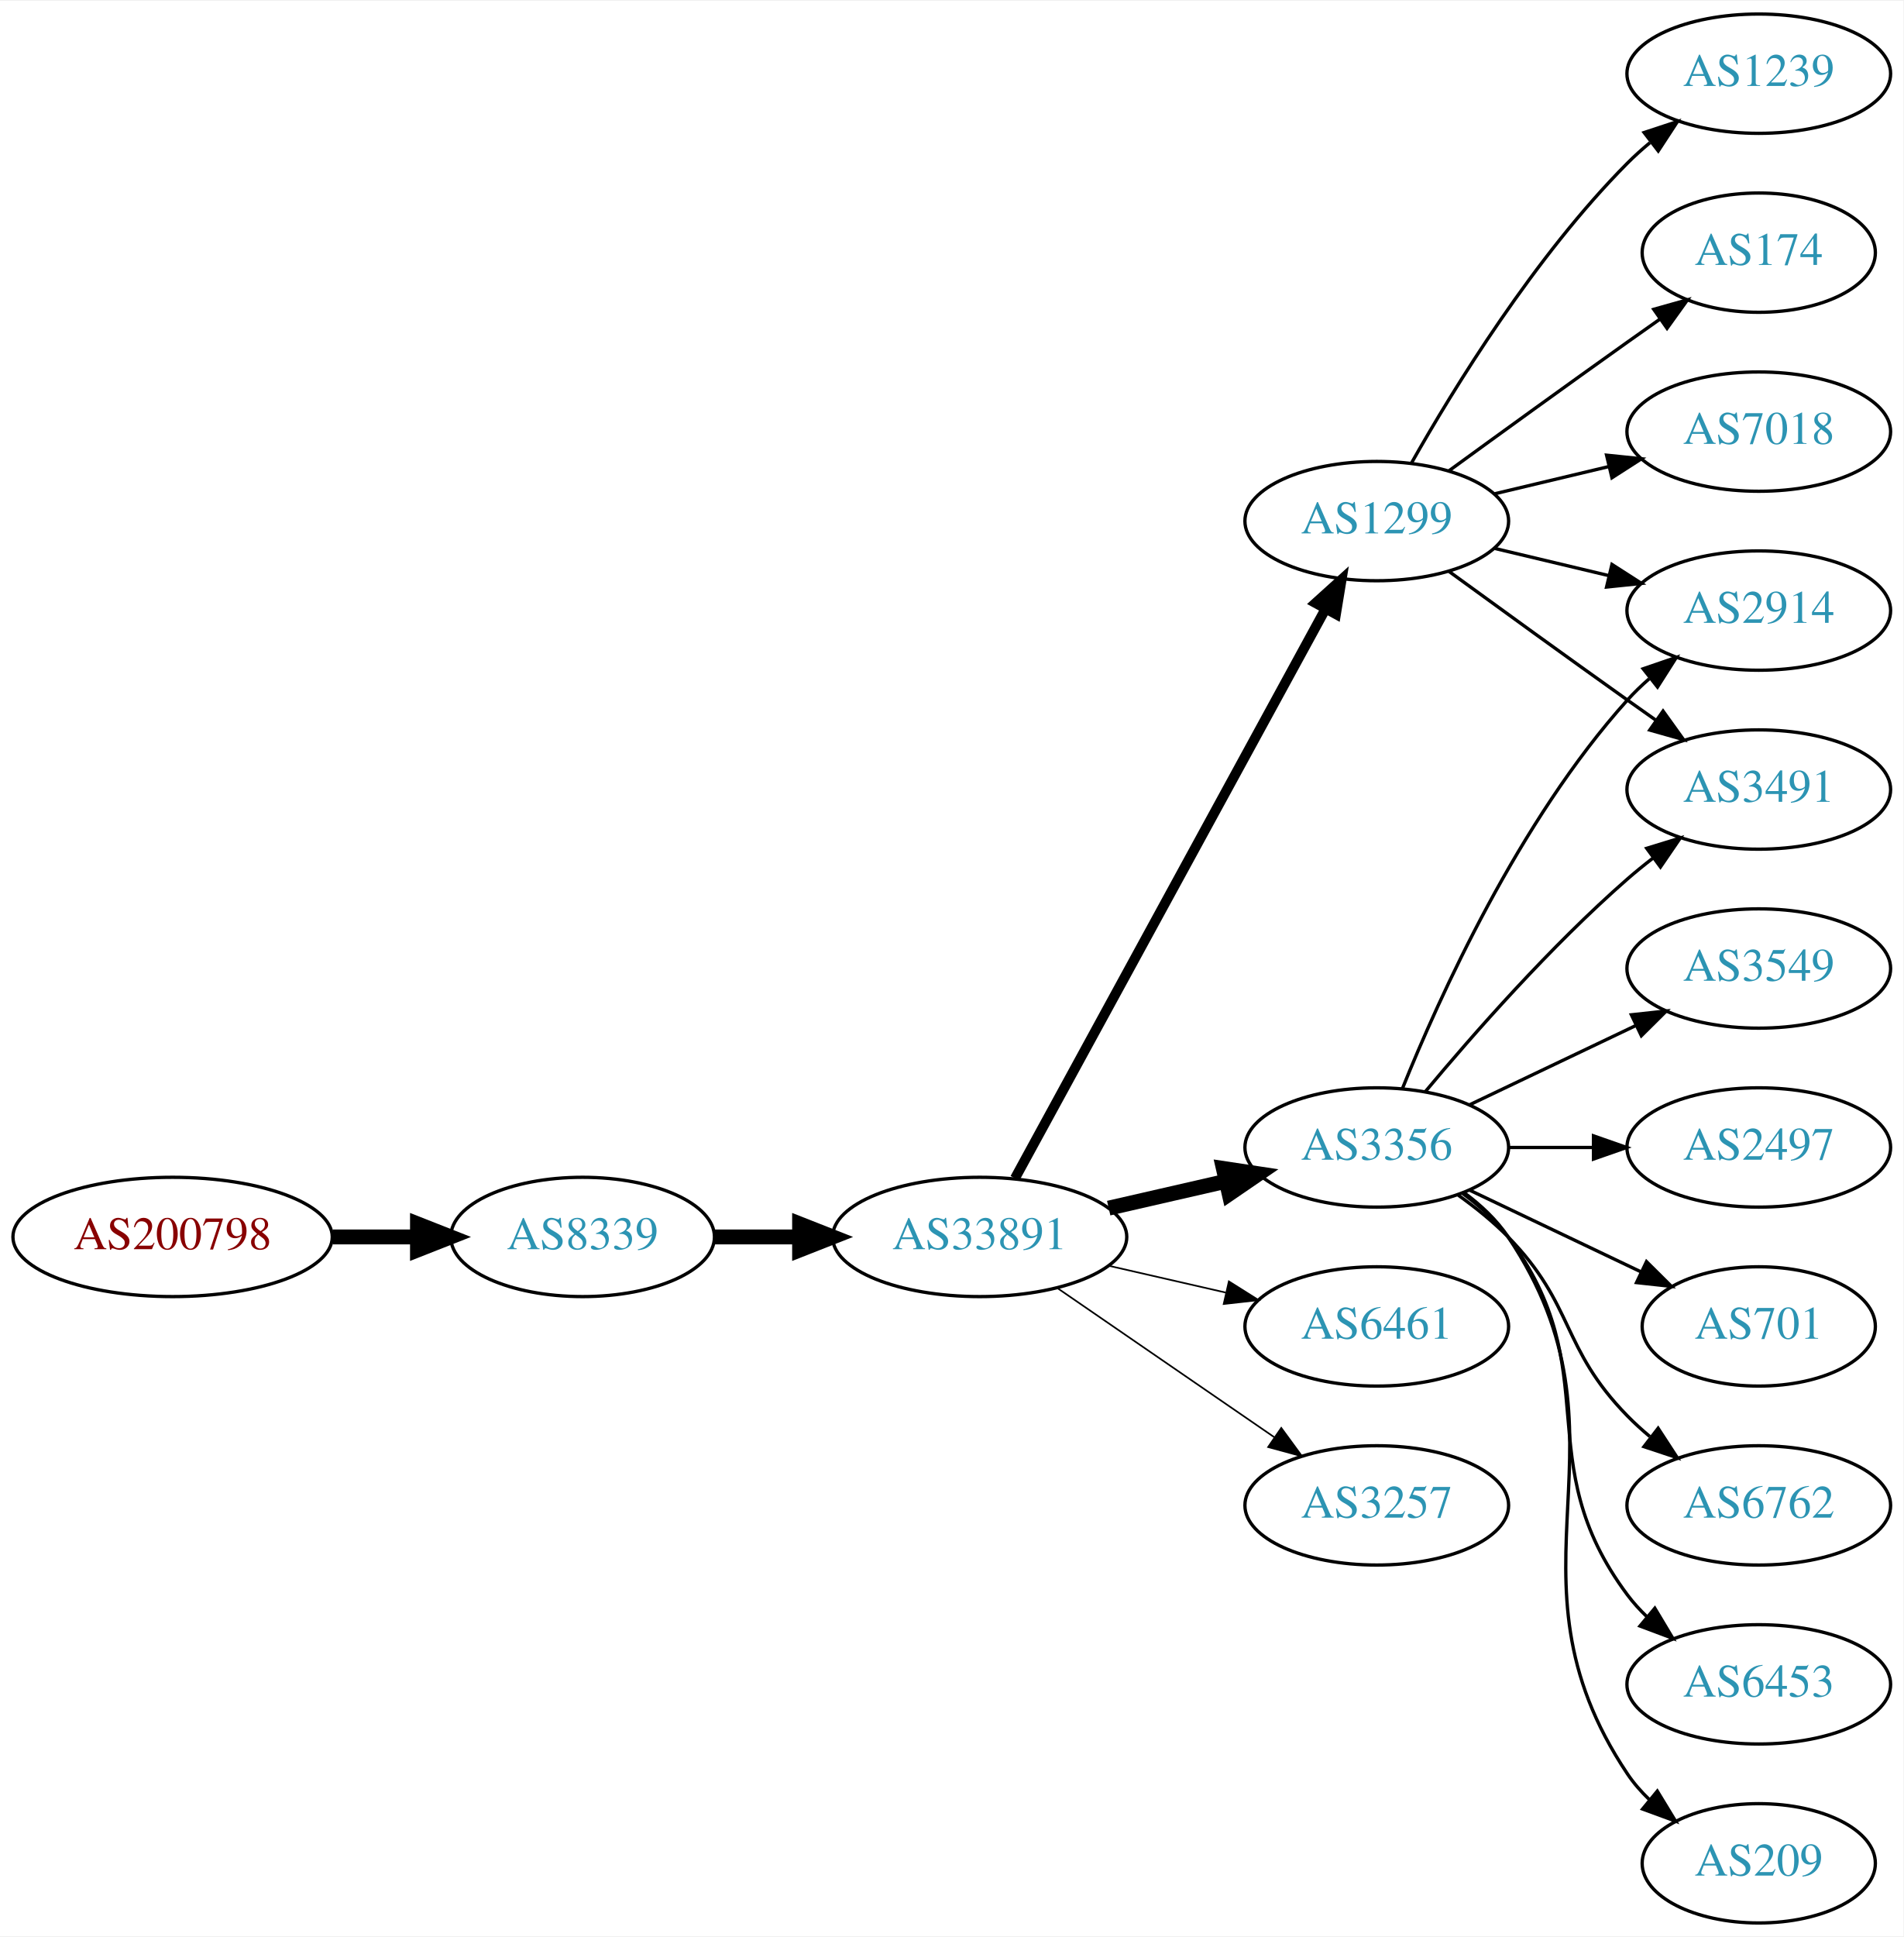
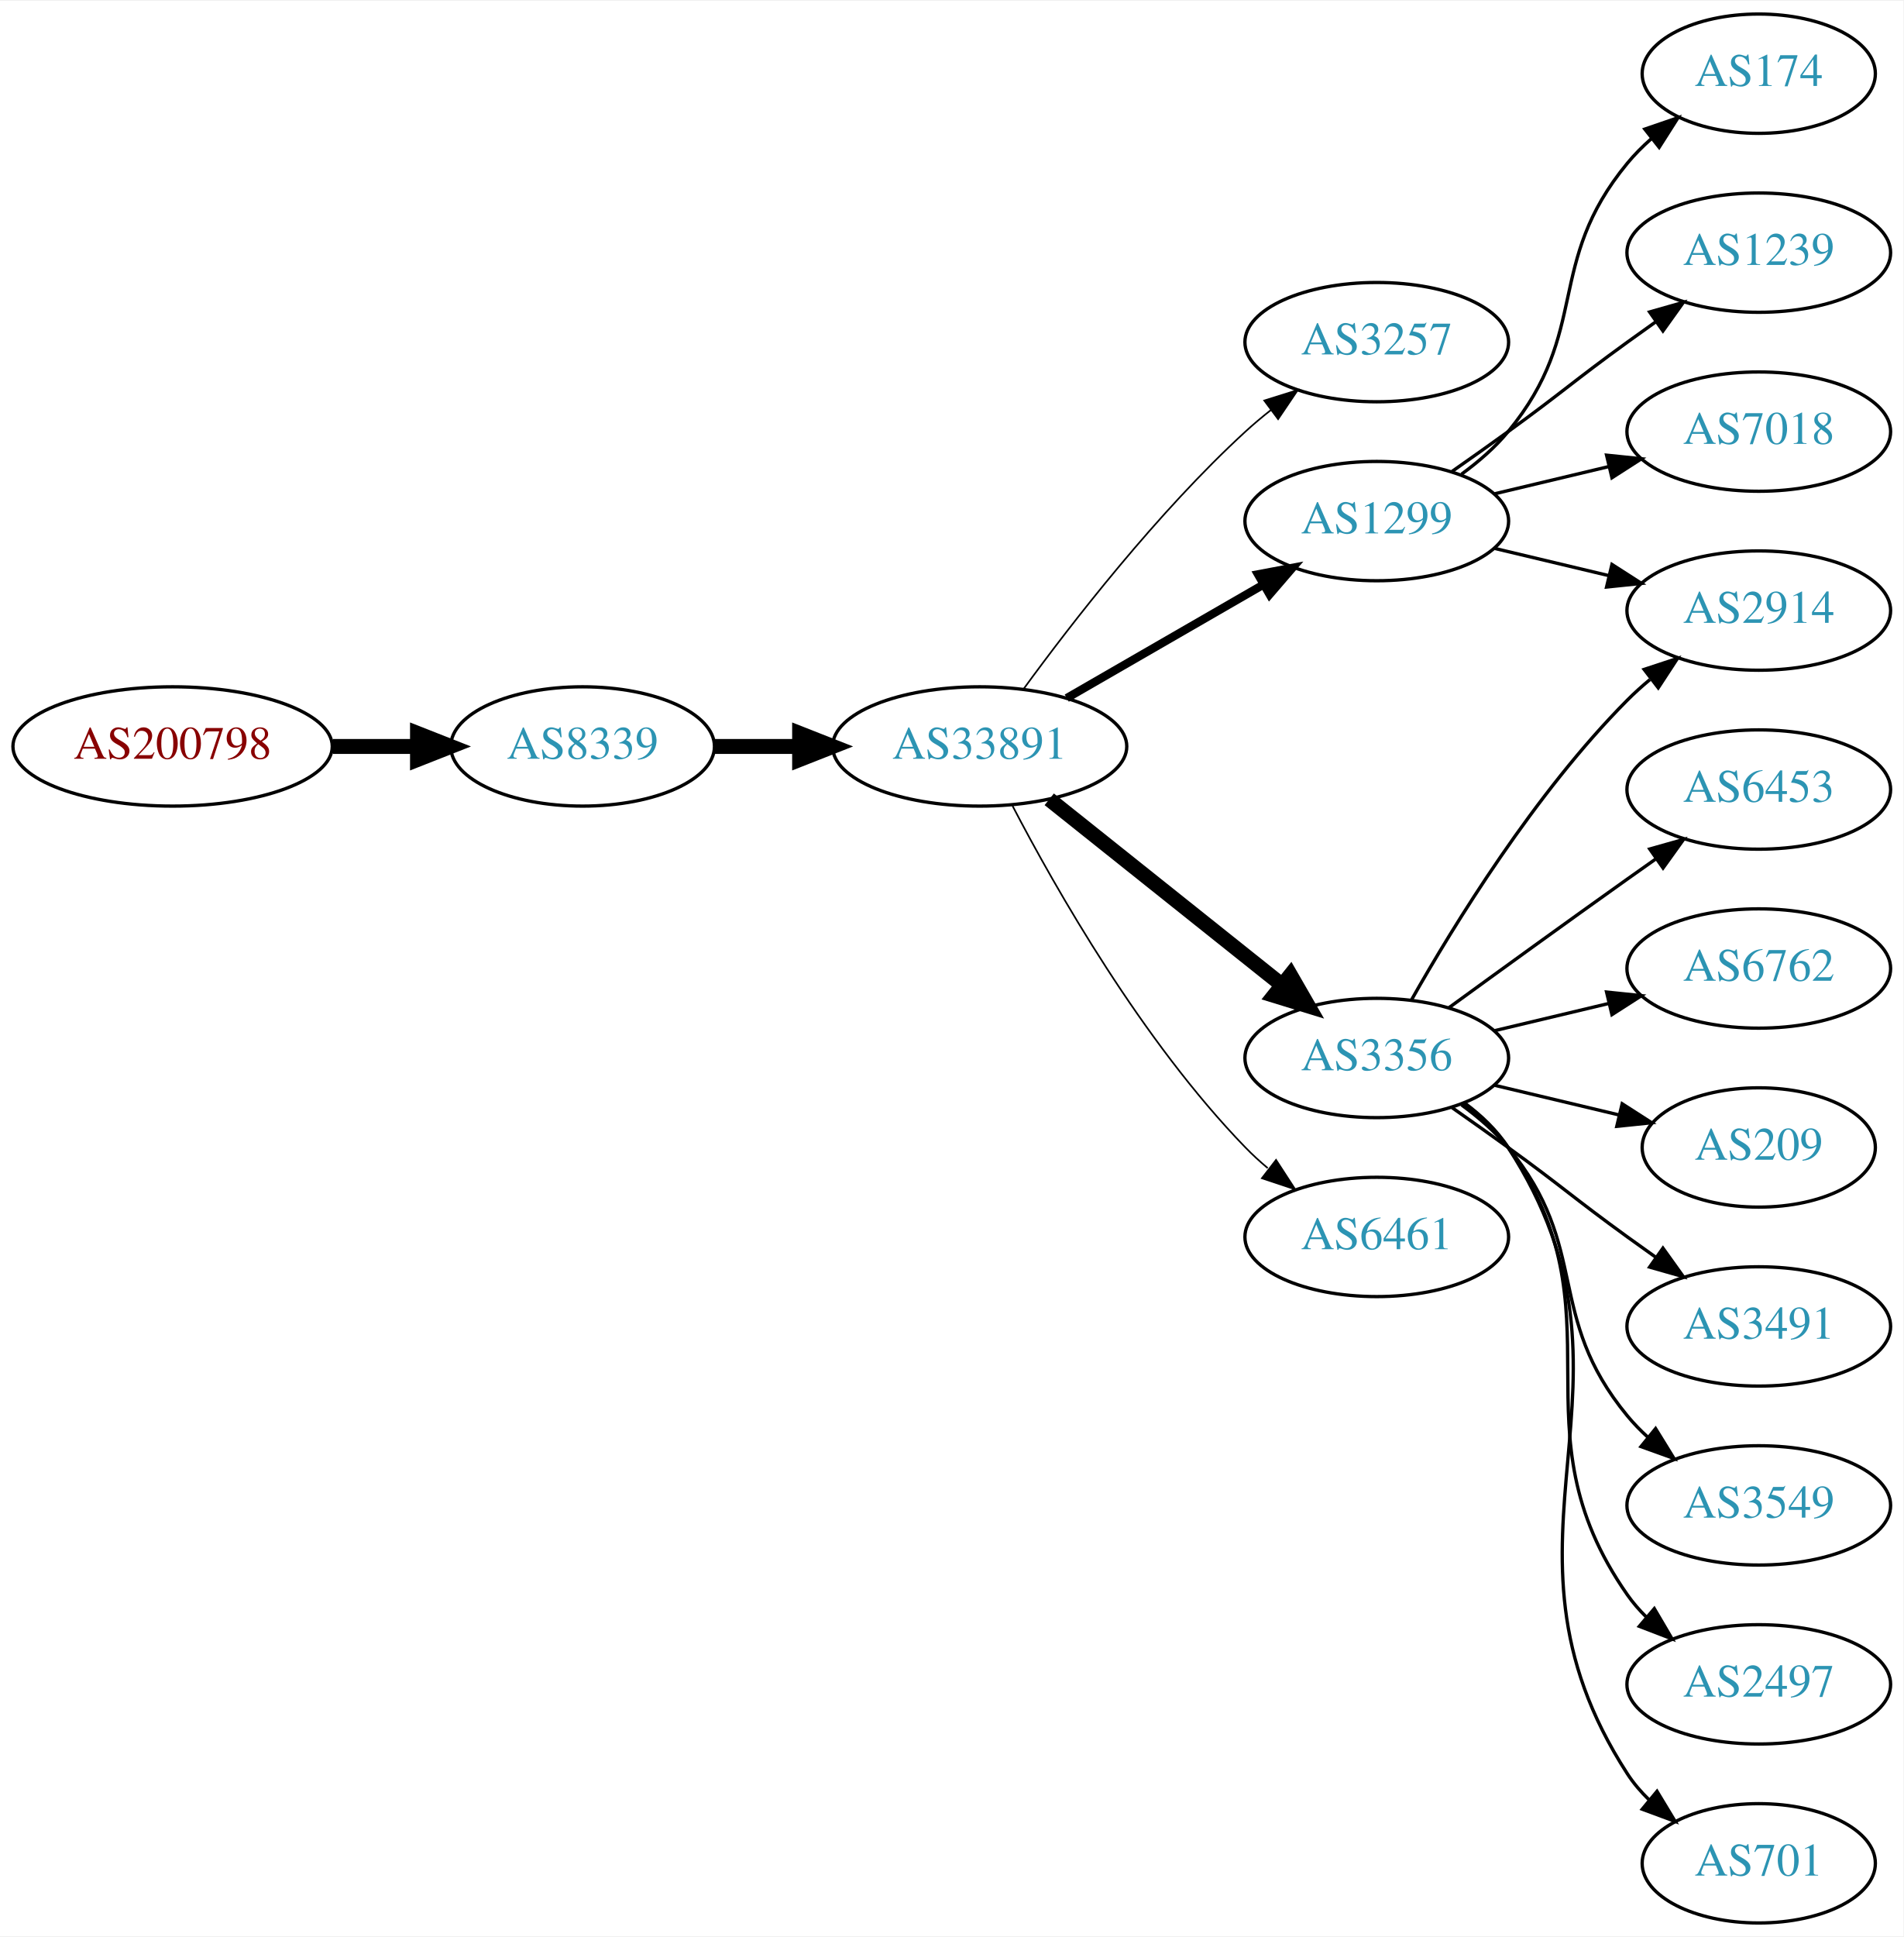
<svg xmlns="http://www.w3.org/2000/svg" xmlns:xlink="http://www.w3.org/1999/xlink" width="574pt" height="584pt" viewBox="0.00 0.00 574.46 584.00">
  <g id="graph0" class="graph" transform="scale(1 1) rotate(0) translate(4 580)">
    <polygon fill="white" stroke="none" points="-4,4 -4,-580 570.463,-580 570.463,4 -4,4" />
    <g id="node1" class="node">
      <g id="a_node1">
        <a xlink:href="/asn/200798" xlink:title="AS200798 ~ NOE-LFWV-AS [AT]">
-           <ellipse fill="#ffffff" stroke="black" cx="48.096" cy="-207" rx="48.192" ry="18" />
-           <text text-anchor="middle" x="48.096" y="-203.3" font-family="Times,serif" font-size="14.00" fill="#880000">AS200798</text>
+           <ellipse fill="#ffffff" stroke="black" cx="48.096" cy="-355" rx="48.192" ry="18" />
+           <text text-anchor="middle" x="48.096" y="-351.3" font-family="Times,serif" font-size="14.00" fill="#880000">AS200798</text>
        </a>
      </g>
    </g>
    <g id="node2" class="node">
      <g id="a_node2">
        <a xlink:href="/asn/8339" xlink:title="AS8339 ~ kabelplus GmbH [AT]">
-           <ellipse fill="#ffffff" stroke="black" cx="171.838" cy="-207" rx="39.794" ry="18" />
-           <text text-anchor="middle" x="171.838" y="-203.3" font-family="Times,serif" font-size="14.00" fill="#2c94b3">AS8339</text>
+           <ellipse fill="#ffffff" stroke="black" cx="171.838" cy="-355" rx="39.794" ry="18" />
+           <text text-anchor="middle" x="171.838" y="-351.3" font-family="Times,serif" font-size="14.00" fill="#2c94b3">AS8339</text>
        </a>
      </g>
    </g>
    <g id="edge1" class="edge">
-       <path fill="none" stroke="black" stroke-width="4.5" d="M96.513,-207C104.867,-207 113.577,-207 121.969,-207" />
-       <polygon fill="black" stroke="black" stroke-width="4.5" points="122.004,-210.938 132.004,-207 122.004,-203.063 122.004,-210.938" />
+       <path fill="none" stroke="black" stroke-width="4.5" d="M96.513,-355C104.867,-355 113.577,-355 121.969,-355" />
+       <polygon fill="black" stroke="black" stroke-width="4.5" points="122.004,-358.938 132.004,-355 122.004,-351.063 122.004,-358.938" />
    </g>
    <g id="node3" class="node">
      <g id="a_node3">
        <a xlink:href="/asn/33891" xlink:title="AS33891 ~ CORE-BACKBONE GMBH GLOBAL NETWORK [DE]">
-           <ellipse fill="#ffffff" stroke="black" cx="291.681" cy="-207" rx="44.393" ry="18" />
-           <text text-anchor="middle" x="291.681" y="-203.3" font-family="Times,serif" font-size="14.00" fill="#2c94b3">AS33891</text>
+           <ellipse fill="#ffffff" stroke="black" cx="291.681" cy="-355" rx="44.393" ry="18" />
+           <text text-anchor="middle" x="291.681" y="-351.3" font-family="Times,serif" font-size="14.00" fill="#2c94b3">AS33891</text>
        </a>
      </g>
    </g>
    <g id="edge2" class="edge">
-       <path fill="none" stroke="black" stroke-width="4.5" d="M211.751,-207C219.853,-207 228.528,-207 237.055,-207" />
-       <polygon fill="black" stroke="black" stroke-width="4.5" points="237.332,-210.938 247.332,-207 237.332,-203.063 237.332,-210.938" />
+       <path fill="none" stroke="black" stroke-width="4.5" d="M211.751,-355C219.853,-355 228.528,-355 237.055,-355" />
+       <polygon fill="black" stroke="black" stroke-width="4.5" points="237.332,-358.938 247.332,-355 237.332,-351.063 237.332,-358.938" />
    </g>
    <g id="node4" class="node">
      <g id="a_node4">
-         <a xlink:href="/asn/3356" xlink:title="AS3356 ~ Level 3 Parent, LLC [US]">
-           <ellipse fill="#ffffff" stroke="black" cx="411.523" cy="-234" rx="39.794" ry="18" />
-           <text text-anchor="middle" x="411.523" y="-230.3" font-family="Times,serif" font-size="14.00" fill="#2c94b3">AS3356</text>
+         <a xlink:href="/asn/3257" xlink:title="AS3257 ~ GTT [DE]">
+           <ellipse fill="#ffffff" stroke="black" cx="411.523" cy="-477" rx="39.794" ry="18" />
+           <text text-anchor="middle" x="411.523" y="-473.3" font-family="Times,serif" font-size="14.00" fill="#2c94b3">AS3257</text>
        </a>
      </g>
    </g>
    <g id="edge3" class="edge">
-       <path fill="none" stroke="black" stroke-width="4.5" d="M330.615,-215.692C341.856,-218.267 354.269,-221.111 365.892,-223.774" />
-       <polygon fill="black" stroke="black" stroke-width="4.5" points="365.227,-227.661 375.853,-226.057 366.985,-219.985 365.227,-227.661" />
+       <path fill="none" stroke="black" stroke-width="0.5" d="M304.902,-372.31C319.503,-392.312 345.307,-425.6 371.877,-450 374.288,-452.214 376.889,-454.396 379.562,-456.501" />
+       <polygon fill="black" stroke="black" stroke-width="0.5" points="377.567,-459.379 387.679,-462.542 381.747,-453.764 377.567,-459.379" />
    </g>
    <g id="node5" class="node">
      <g id="a_node5">
-         <a xlink:href="/asn/6461" xlink:title="AS6461 ~ ZAYO-6461 [US]">
-           <ellipse fill="#ffffff" stroke="black" cx="411.523" cy="-180" rx="39.794" ry="18" />
-           <text text-anchor="middle" x="411.523" y="-176.3" font-family="Times,serif" font-size="14.00" fill="#2c94b3">AS6461</text>
-         </a>
-       </g>
-     </g>
-     <g id="edge4" class="edge">
-       <path fill="none" stroke="black" stroke-width="0.5" d="M330.615,-198.308C341.856,-195.733 354.269,-192.889 365.892,-190.226" />
-       <polygon fill="black" stroke="black" stroke-width="0.5" points="366.888,-193.588 375.853,-187.943 365.324,-186.765 366.888,-193.588" />
-     </g>
-     <g id="node6" class="node">
-       <g id="a_node6">
        <a xlink:href="/asn/1299" xlink:title="AS1299 ~ Telia Carrier [EU]">
          <ellipse fill="#ffffff" stroke="black" cx="411.523" cy="-423" rx="39.794" ry="18" />
          <text text-anchor="middle" x="411.523" y="-419.3" font-family="Times,serif" font-size="14.00" fill="#2c94b3">AS1299</text>
        </a>
      </g>
    </g>
+     <g id="edge4" class="edge">
+       <path fill="none" stroke="black" stroke-width="2.5" d="M317.961,-369.588C335.28,-379.582 358.431,-392.941 377.247,-403.799" />
+       <polygon fill="black" stroke="black" stroke-width="2.5" points="375.681,-406.935 386.091,-408.902 379.179,-400.872 375.681,-406.935" />
+     </g>
+     <g id="node6" class="node">
+       <g id="a_node6">
+         <a xlink:href="/asn/3356" xlink:title="AS3356 ~ Level 3 Parent, LLC [US]">
+           <ellipse fill="#ffffff" stroke="black" cx="411.523" cy="-261" rx="39.794" ry="18" />
+           <text text-anchor="middle" x="411.523" y="-257.3" font-family="Times,serif" font-size="14.00" fill="#2c94b3">AS3356</text>
+         </a>
+       </g>
+     </g>
    <g id="edge5" class="edge">
-       <path fill="none" stroke="black" stroke-width="3" d="M302.324,-224.676C323.006,-262.584 371.718,-351.873 396.097,-396.559" />
-       <polygon fill="black" stroke="black" stroke-width="3" points="393.05,-398.28 400.912,-405.383 399.195,-394.928 393.05,-398.28" />
+       <path fill="none" stroke="black" stroke-width="4.5" d="M312.671,-339.054C332.002,-323.634 361.454,-300.141 382.996,-282.957" />
+       <polygon fill="black" stroke="black" stroke-width="4.5" points="385.466,-286.024 390.828,-276.71 380.555,-279.868 385.466,-286.024" />
    </g>
    <g id="node7" class="node">
      <g id="a_node7">
-         <a xlink:href="/asn/3257" xlink:title="AS3257 ~ GTT [DE]">
-           <ellipse fill="#ffffff" stroke="black" cx="411.523" cy="-126" rx="39.794" ry="18" />
-           <text text-anchor="middle" x="411.523" y="-122.3" font-family="Times,serif" font-size="14.00" fill="#2c94b3">AS3257</text>
+         <a xlink:href="/asn/6461" xlink:title="AS6461 ~ Zayo Bandwidth [US]">
+           <ellipse fill="#ffffff" stroke="black" cx="411.523" cy="-207" rx="39.794" ry="18" />
+           <text text-anchor="middle" x="411.523" y="-203.3" font-family="Times,serif" font-size="14.00" fill="#2c94b3">AS6461</text>
        </a>
      </g>
    </g>
    <g id="edge6" class="edge">
-       <path fill="none" stroke="black" stroke-width="0.5" d="M315.123,-191.574C333.704,-178.802 360.265,-160.545 380.645,-146.537" />
-       <polygon fill="black" stroke="black" stroke-width="0.5" points="382.701,-149.371 388.959,-140.822 378.736,-143.602 382.701,-149.371" />
+       <path fill="none" stroke="black" stroke-width="0.5" d="M301.59,-337.079C314.626,-312.044 340.758,-266.075 371.877,-234 373.96,-231.852 376.237,-229.767 378.61,-227.771" />
+       <polygon fill="black" stroke="black" stroke-width="0.5" points="381.129,-230.247 386.901,-221.362 376.848,-224.708 381.129,-230.247" />
    </g>
    <g id="node8" class="node">
      <g id="a_node8">
-         <a xlink:href="/asn/3491" xlink:title="AS3491 ~ PCCW Global, Inc. [US]">
-           <ellipse fill="#ffffff" stroke="black" cx="526.816" cy="-342" rx="39.794" ry="18" />
-           <text text-anchor="middle" x="526.816" y="-338.3" font-family="Times,serif" font-size="14.00" fill="#2c94b3">AS3491</text>
-         </a>
-       </g>
-     </g>
-     <g id="edge7" class="edge">
-       <path fill="none" stroke="black" d="M426.153,-250.817C440.436,-267.929 463.982,-294.745 487.17,-315 489.635,-317.154 492.274,-319.294 494.971,-321.372" />
-       <polygon fill="black" stroke="black" points="492.996,-324.264 503.125,-327.37 497.144,-318.625 492.996,-324.264" />
-     </g>
-     <g id="node9" class="node">
-       <g id="a_node9">
-         <a xlink:href="/asn/6762" xlink:title="AS6762 ~ TELECOM ITALIA SPARKLE S.p.A. [IT]">
-           <ellipse fill="#ffffff" stroke="black" cx="526.816" cy="-126" rx="39.794" ry="18" />
-           <text text-anchor="middle" x="526.816" y="-122.3" font-family="Times,serif" font-size="14.00" fill="#2c94b3">AS6762</text>
-         </a>
-       </g>
-     </g>
-     <g id="edge8" class="edge">
-       <path fill="none" stroke="black" d="M436.117,-219.611C441.373,-215.852 446.705,-211.563 451.17,-207 471.342,-186.383 466.997,-173.617 487.17,-153 489.262,-150.861 491.546,-148.782 493.922,-146.79" />
-       <polygon fill="black" stroke="black" points="496.441,-149.268 502.222,-140.389 492.166,-143.725 496.441,-149.268" />
-     </g>
-     <g id="node10" class="node">
-       <g id="a_node10">
-         <a xlink:href="/asn/6453" xlink:title="AS6453 ~ TATA COMMUNICATIONS (AMERICA) INC [US]">
-           <ellipse fill="#ffffff" stroke="black" cx="526.816" cy="-72" rx="39.794" ry="18" />
-           <text text-anchor="middle" x="526.816" y="-68.3" font-family="Times,serif" font-size="14.00" fill="#2c94b3">AS6453</text>
-         </a>
-       </g>
-     </g>
-     <g id="edge9" class="edge">
-       <path fill="none" stroke="black" d="M437.454,-220.118C442.53,-216.389 447.448,-211.984 451.17,-207 481.441,-166.458 456.898,-139.542 487.17,-99 488.914,-96.664 490.921,-94.455 493.085,-92.383" />
-       <polygon fill="black" stroke="black" points="495.444,-94.973 500.885,-85.882 490.963,-89.595 495.444,-94.973" />
-     </g>
-     <g id="node11" class="node">
-       <g id="a_node11">
-         <a xlink:href="/asn/209" xlink:title="AS209 ~ CenturyLink Communications, LLC [US]">
-           <ellipse fill="#ffffff" stroke="black" cx="526.816" cy="-18" rx="35.194" ry="18" />
-           <text text-anchor="middle" x="526.816" y="-14.3" font-family="Times,serif" font-size="14.00" fill="#2c94b3">AS209</text>
-         </a>
-       </g>
-     </g>
-     <g id="edge10" class="edge">
-       <path fill="none" stroke="black" d="M437.842,-220.393C442.898,-216.649 447.71,-212.169 451.17,-207 492.194,-145.706 446.145,-106.294 487.17,-45 489.036,-42.211 491.296,-39.623 493.775,-37.243" />
-       <polygon fill="black" stroke="black" points="496.193,-39.786 501.698,-30.734 491.75,-34.378 496.193,-39.786" />
-     </g>
-     <g id="node12" class="node">
-       <g id="a_node12">
-         <a xlink:href="/asn/3549" xlink:title="AS3549 ~ Level 3 Parent, LLC [US]">
-           <ellipse fill="#ffffff" stroke="black" cx="526.816" cy="-288" rx="39.794" ry="18" />
-           <text text-anchor="middle" x="526.816" y="-284.3" font-family="Times,serif" font-size="14.00" fill="#2c94b3">AS3549</text>
-         </a>
-       </g>
-     </g>
-     <g id="edge11" class="edge">
-       <path fill="none" stroke="black" d="M439.66,-246.934C454.654,-254.081 473.475,-263.052 489.698,-270.785" />
-       <polygon fill="black" stroke="black" points="488.368,-274.028 498.901,-275.171 491.38,-267.709 488.368,-274.028" />
-     </g>
-     <g id="node13" class="node">
-       <g id="a_node13">
        <a xlink:href="/asn/2914" xlink:title="AS2914 ~ NTT America, Inc. [US]">
          <ellipse fill="#ffffff" stroke="black" cx="526.816" cy="-396" rx="39.794" ry="18" />
          <text text-anchor="middle" x="526.816" y="-392.3" font-family="Times,serif" font-size="14.00" fill="#2c94b3">AS2914</text>
        </a>
      </g>
    </g>
-     <g id="edge12" class="edge">
-       <path fill="none" stroke="black" d="M419.271,-251.787C430.322,-279.243 454.375,-332.578 487.17,-369 489.172,-371.224 491.391,-373.363 493.723,-375.397" />
-       <polygon fill="black" stroke="black" points="491.921,-378.433 501.942,-381.873 496.254,-372.935 491.921,-378.433" />
-     </g>
-     <g id="node14" class="node">
-       <g id="a_node14">
-         <a xlink:href="/asn/2497" xlink:title="AS2497 ~ Internet Initiative Japan Inc. [JP]">
-           <ellipse fill="#ffffff" stroke="black" cx="526.816" cy="-234" rx="39.794" ry="18" />
-           <text text-anchor="middle" x="526.816" y="-230.3" font-family="Times,serif" font-size="14.00" fill="#2c94b3">AS2497</text>
-         </a>
-       </g>
-     </g>
-     <g id="edge13" class="edge">
-       <path fill="none" stroke="black" d="M451.195,-234C459.398,-234 468.162,-234 476.694,-234" />
-       <polygon fill="black" stroke="black" points="476.934,-237.5 486.934,-234 476.933,-230.5 476.934,-237.5" />
-     </g>
-     <g id="node15" class="node">
-       <g id="a_node15">
-         <a xlink:href="/asn/701" xlink:title="AS701 ~ UUNET [US]">
-           <ellipse fill="#ffffff" stroke="black" cx="526.816" cy="-180" rx="35.194" ry="18" />
-           <text text-anchor="middle" x="526.816" y="-176.3" font-family="Times,serif" font-size="14.00" fill="#2c94b3">AS701</text>
-         </a>
-       </g>
-     </g>
-     <g id="edge14" class="edge">
-       <path fill="none" stroke="black" d="M439.66,-221.066C455.091,-213.71 474.577,-204.423 491.112,-196.541" />
-       <polygon fill="black" stroke="black" points="492.933,-199.551 500.454,-192.089 489.921,-193.232 492.933,-199.551" />
-     </g>
-     <g id="edge18" class="edge">
-       <path fill="none" stroke="black" d="M433.371,-407.778C448.305,-396.909 468.919,-381.975 487.17,-369 489.99,-366.995 492.933,-364.915 495.881,-362.841" />
-       <polygon fill="black" stroke="black" points="497.927,-365.681 504.106,-357.074 493.908,-359.95 497.927,-365.681" />
-     </g>
-     <g id="edge17" class="edge">
+     <g id="edge7" class="edge">
      <path fill="none" stroke="black" d="M447.13,-414.752C458.002,-412.162 470.156,-409.265 481.598,-406.538" />
      <polygon fill="black" stroke="black" points="482.505,-409.92 491.421,-404.197 480.882,-403.111 482.505,-409.92" />
    </g>
-     <g id="node16" class="node">
-       <g id="a_node16">
+     <g id="node9" class="node">
+       <g id="a_node9">
+         <a xlink:href="/asn/174" xlink:title="AS174 ~ Cogent Communications [US]">
+           <ellipse fill="#ffffff" stroke="black" cx="526.816" cy="-558" rx="35.194" ry="18" />
+           <text text-anchor="middle" x="526.816" y="-554.3" font-family="Times,serif" font-size="14.00" fill="#2c94b3">AS174</text>
+         </a>
+       </g>
+     </g>
+     <g id="edge8" class="edge">
+       <path fill="none" stroke="black" d="M437.104,-437.156C442.198,-440.872 447.212,-445.201 451.17,-450 476.234,-480.394 462.105,-500.606 487.17,-531 489.305,-533.589 491.747,-536.041 494.344,-538.334" />
+       <polygon fill="black" stroke="black" points="492.421,-541.275 502.443,-544.712 496.752,-535.775 492.421,-541.275" />
+     </g>
+     <g id="node10" class="node">
+       <g id="a_node10">
        <a xlink:href="/asn/1239" xlink:title="AS1239 ~ Sprint [US]">
-           <ellipse fill="#ffffff" stroke="black" cx="526.816" cy="-558" rx="39.794" ry="18" />
-           <text text-anchor="middle" x="526.816" y="-554.3" font-family="Times,serif" font-size="14.00" fill="#2c94b3">AS1239</text>
-         </a>
-       </g>
-     </g>
-     <g id="edge15" class="edge">
-       <path fill="none" stroke="black" d="M421.983,-440.49C434.765,-463.096 459.197,-502.886 487.17,-531 489.28,-533.121 491.576,-535.188 493.962,-537.171" />
-       <polygon fill="black" stroke="black" points="492.214,-540.242 502.277,-543.556 496.477,-534.69 492.214,-540.242" />
-     </g>
-     <g id="node17" class="node">
-       <g id="a_node17">
-         <a xlink:href="/asn/174" xlink:title="AS174 ~ Cogent Communications [US]">
-           <ellipse fill="#ffffff" stroke="black" cx="526.816" cy="-504" rx="35.194" ry="18" />
-           <text text-anchor="middle" x="526.816" y="-500.3" font-family="Times,serif" font-size="14.00" fill="#2c94b3">AS174</text>
-         </a>
-       </g>
-     </g>
-     <g id="edge16" class="edge">
-       <path fill="none" stroke="black" d="M433.371,-438.222C448.305,-449.091 468.919,-464.025 487.17,-477 490.38,-479.282 493.749,-481.661 497.103,-484.018" />
-       <polygon fill="black" stroke="black" points="495.116,-486.899 505.314,-489.77 499.132,-481.166 495.116,-486.899" />
-     </g>
-     <g id="node18" class="node">
-       <g id="a_node18">
+           <ellipse fill="#ffffff" stroke="black" cx="526.816" cy="-504" rx="39.794" ry="18" />
+           <text text-anchor="middle" x="526.816" y="-500.3" font-family="Times,serif" font-size="14.00" fill="#2c94b3">AS1239</text>
+         </a>
+       </g>
+     </g>
+     <g id="edge9" class="edge">
+       <path fill="none" stroke="black" d="M434.28,-438.009C439.815,-441.879 445.733,-446.064 451.17,-450 467.369,-461.729 470.97,-465.271 487.17,-477 489.973,-479.029 492.904,-481.125 495.845,-483.21" />
+       <polygon fill="black" stroke="black" points="493.867,-486.097 504.059,-488.991 497.896,-480.373 493.867,-486.097" />
+     </g>
+     <g id="node11" class="node">
+       <g id="a_node11">
        <a xlink:href="/asn/7018" xlink:title="AS7018 ~ AT&amp;T Services, Inc. [US]">
          <ellipse fill="#ffffff" stroke="black" cx="526.816" cy="-450" rx="39.794" ry="18" />
          <text text-anchor="middle" x="526.816" y="-446.3" font-family="Times,serif" font-size="14.00" fill="#2c94b3">AS7018</text>
        </a>
      </g>
    </g>
-     <g id="edge19" class="edge">
+     <g id="edge10" class="edge">
      <path fill="none" stroke="black" d="M447.13,-431.248C458.002,-433.838 470.156,-436.735 481.598,-439.462" />
      <polygon fill="black" stroke="black" points="480.882,-442.889 491.421,-441.803 482.505,-436.08 480.882,-442.889" />
    </g>
+     <g id="edge11" class="edge">
+       <path fill="none" stroke="black" d="M421.983,-278.49C434.765,-301.096 459.197,-340.886 487.17,-369 489.28,-371.121 491.576,-373.188 493.962,-375.171" />
+       <polygon fill="black" stroke="black" points="492.214,-378.242 502.277,-381.556 496.477,-372.69 492.214,-378.242" />
+     </g>
+     <g id="node12" class="node">
+       <g id="a_node12">
+         <a xlink:href="/asn/6453" xlink:title="AS6453 ~ TATA COMMUNICATIONS (AMERICA) INC [US]">
+           <ellipse fill="#ffffff" stroke="black" cx="526.816" cy="-342" rx="39.794" ry="18" />
+           <text text-anchor="middle" x="526.816" y="-338.3" font-family="Times,serif" font-size="14.00" fill="#2c94b3">AS6453</text>
+         </a>
+       </g>
+     </g>
+     <g id="edge12" class="edge">
+       <path fill="none" stroke="black" d="M433.371,-276.222C448.305,-287.091 468.919,-302.025 487.17,-315 489.99,-317.005 492.933,-319.085 495.881,-321.159" />
+       <polygon fill="black" stroke="black" points="493.908,-324.05 504.106,-326.926 497.927,-318.319 493.908,-324.05" />
+     </g>
+     <g id="node13" class="node">
+       <g id="a_node13">
+         <a xlink:href="/asn/6762" xlink:title="AS6762 ~ TELECOM ITALIA SPARKLE S.p.A. [IT]">
+           <ellipse fill="#ffffff" stroke="black" cx="526.816" cy="-288" rx="39.794" ry="18" />
+           <text text-anchor="middle" x="526.816" y="-284.3" font-family="Times,serif" font-size="14.00" fill="#2c94b3">AS6762</text>
+         </a>
+       </g>
+     </g>
+     <g id="edge13" class="edge">
+       <path fill="none" stroke="black" d="M447.13,-269.248C458.002,-271.838 470.156,-274.735 481.598,-277.462" />
+       <polygon fill="black" stroke="black" points="480.882,-280.889 491.421,-279.803 482.505,-274.08 480.882,-280.889" />
+     </g>
+     <g id="node14" class="node">
+       <g id="a_node14">
+         <a xlink:href="/asn/209" xlink:title="AS209 ~ CenturyLink Communications, LLC [US]">
+           <ellipse fill="#ffffff" stroke="black" cx="526.816" cy="-234" rx="35.194" ry="18" />
+           <text text-anchor="middle" x="526.816" y="-230.3" font-family="Times,serif" font-size="14.00" fill="#2c94b3">AS209</text>
+         </a>
+       </g>
+     </g>
+     <g id="edge14" class="edge">
+       <path fill="none" stroke="black" d="M447.13,-252.752C458.925,-249.942 472.229,-246.771 484.497,-243.847" />
+       <polygon fill="black" stroke="black" points="485.586,-247.186 494.502,-241.463 483.963,-240.376 485.586,-247.186" />
+     </g>
+     <g id="node15" class="node">
+       <g id="a_node15">
+         <a xlink:href="/asn/3491" xlink:title="AS3491 ~ PCCW Global, Inc. [US]">
+           <ellipse fill="#ffffff" stroke="black" cx="526.816" cy="-180" rx="39.794" ry="18" />
+           <text text-anchor="middle" x="526.816" y="-176.3" font-family="Times,serif" font-size="14.00" fill="#2c94b3">AS3491</text>
+         </a>
+       </g>
+     </g>
+     <g id="edge15" class="edge">
+       <path fill="none" stroke="black" d="M434.28,-245.991C439.815,-242.121 445.733,-237.936 451.17,-234 467.369,-222.271 470.97,-218.729 487.17,-207 489.973,-204.971 492.904,-202.875 495.845,-200.79" />
+       <polygon fill="black" stroke="black" points="497.896,-203.627 504.059,-195.009 493.867,-197.903 497.896,-203.627" />
+     </g>
+     <g id="node16" class="node">
+       <g id="a_node16">
+         <a xlink:href="/asn/3549" xlink:title="AS3549 ~ Level 3 Parent, LLC [US]">
+           <ellipse fill="#ffffff" stroke="black" cx="526.816" cy="-126" rx="39.794" ry="18" />
+           <text text-anchor="middle" x="526.816" y="-122.3" font-family="Times,serif" font-size="14.00" fill="#2c94b3">AS3549</text>
+         </a>
+       </g>
+     </g>
+     <g id="edge16" class="edge">
+       <path fill="none" stroke="black" d="M437.104,-246.844C442.198,-243.128 447.212,-238.799 451.17,-234 476.234,-203.606 462.105,-183.394 487.17,-153 489.025,-150.75 491.112,-148.604 493.331,-146.576" />
+       <polygon fill="black" stroke="black" points="495.679,-149.177 501.235,-140.156 491.266,-143.744 495.679,-149.177" />
+     </g>
+     <g id="node17" class="node">
+       <g id="a_node17">
+         <a xlink:href="/asn/2497" xlink:title="AS2497 ~ Internet Initiative Japan Inc. [JP]">
+           <ellipse fill="#ffffff" stroke="black" cx="526.816" cy="-72" rx="39.794" ry="18" />
+           <text text-anchor="middle" x="526.816" y="-68.3" font-family="Times,serif" font-size="14.00" fill="#2c94b3">AS2497</text>
+         </a>
+       </g>
+     </g>
+     <g id="edge17" class="edge">
+       <path fill="none" stroke="black" d="M437.682,-247.284C442.747,-243.545 447.602,-239.096 451.17,-234 486.783,-183.131 451.556,-149.869 487.17,-99 488.842,-96.611 490.797,-94.365 492.924,-92.267" />
+       <polygon fill="black" stroke="black" points="495.289,-94.851 500.657,-85.716 490.764,-89.51 495.289,-94.851" />
+     </g>
+     <g id="node18" class="node">
+       <g id="a_node18">
+         <a xlink:href="/asn/701" xlink:title="AS701 ~ UUNET [US]">
+           <ellipse fill="#ffffff" stroke="black" cx="526.816" cy="-18" rx="35.194" ry="18" />
+           <text text-anchor="middle" x="526.816" y="-14.3" font-family="Times,serif" font-size="14.00" fill="#2c94b3">AS701</text>
+         </a>
+       </g>
+     </g>
+     <g id="edge18" class="edge">
+       <path fill="none" stroke="black" d="M437.959,-247.47C443.009,-243.722 447.789,-239.221 451.17,-234 497.644,-162.222 440.695,-116.778 487.17,-45 488.993,-42.183 491.224,-39.576 493.685,-37.184" />
+       <polygon fill="black" stroke="black" points="496.103,-39.726 501.58,-30.656 491.643,-34.331 496.103,-39.726" />
+     </g>
  </g>
</svg>
